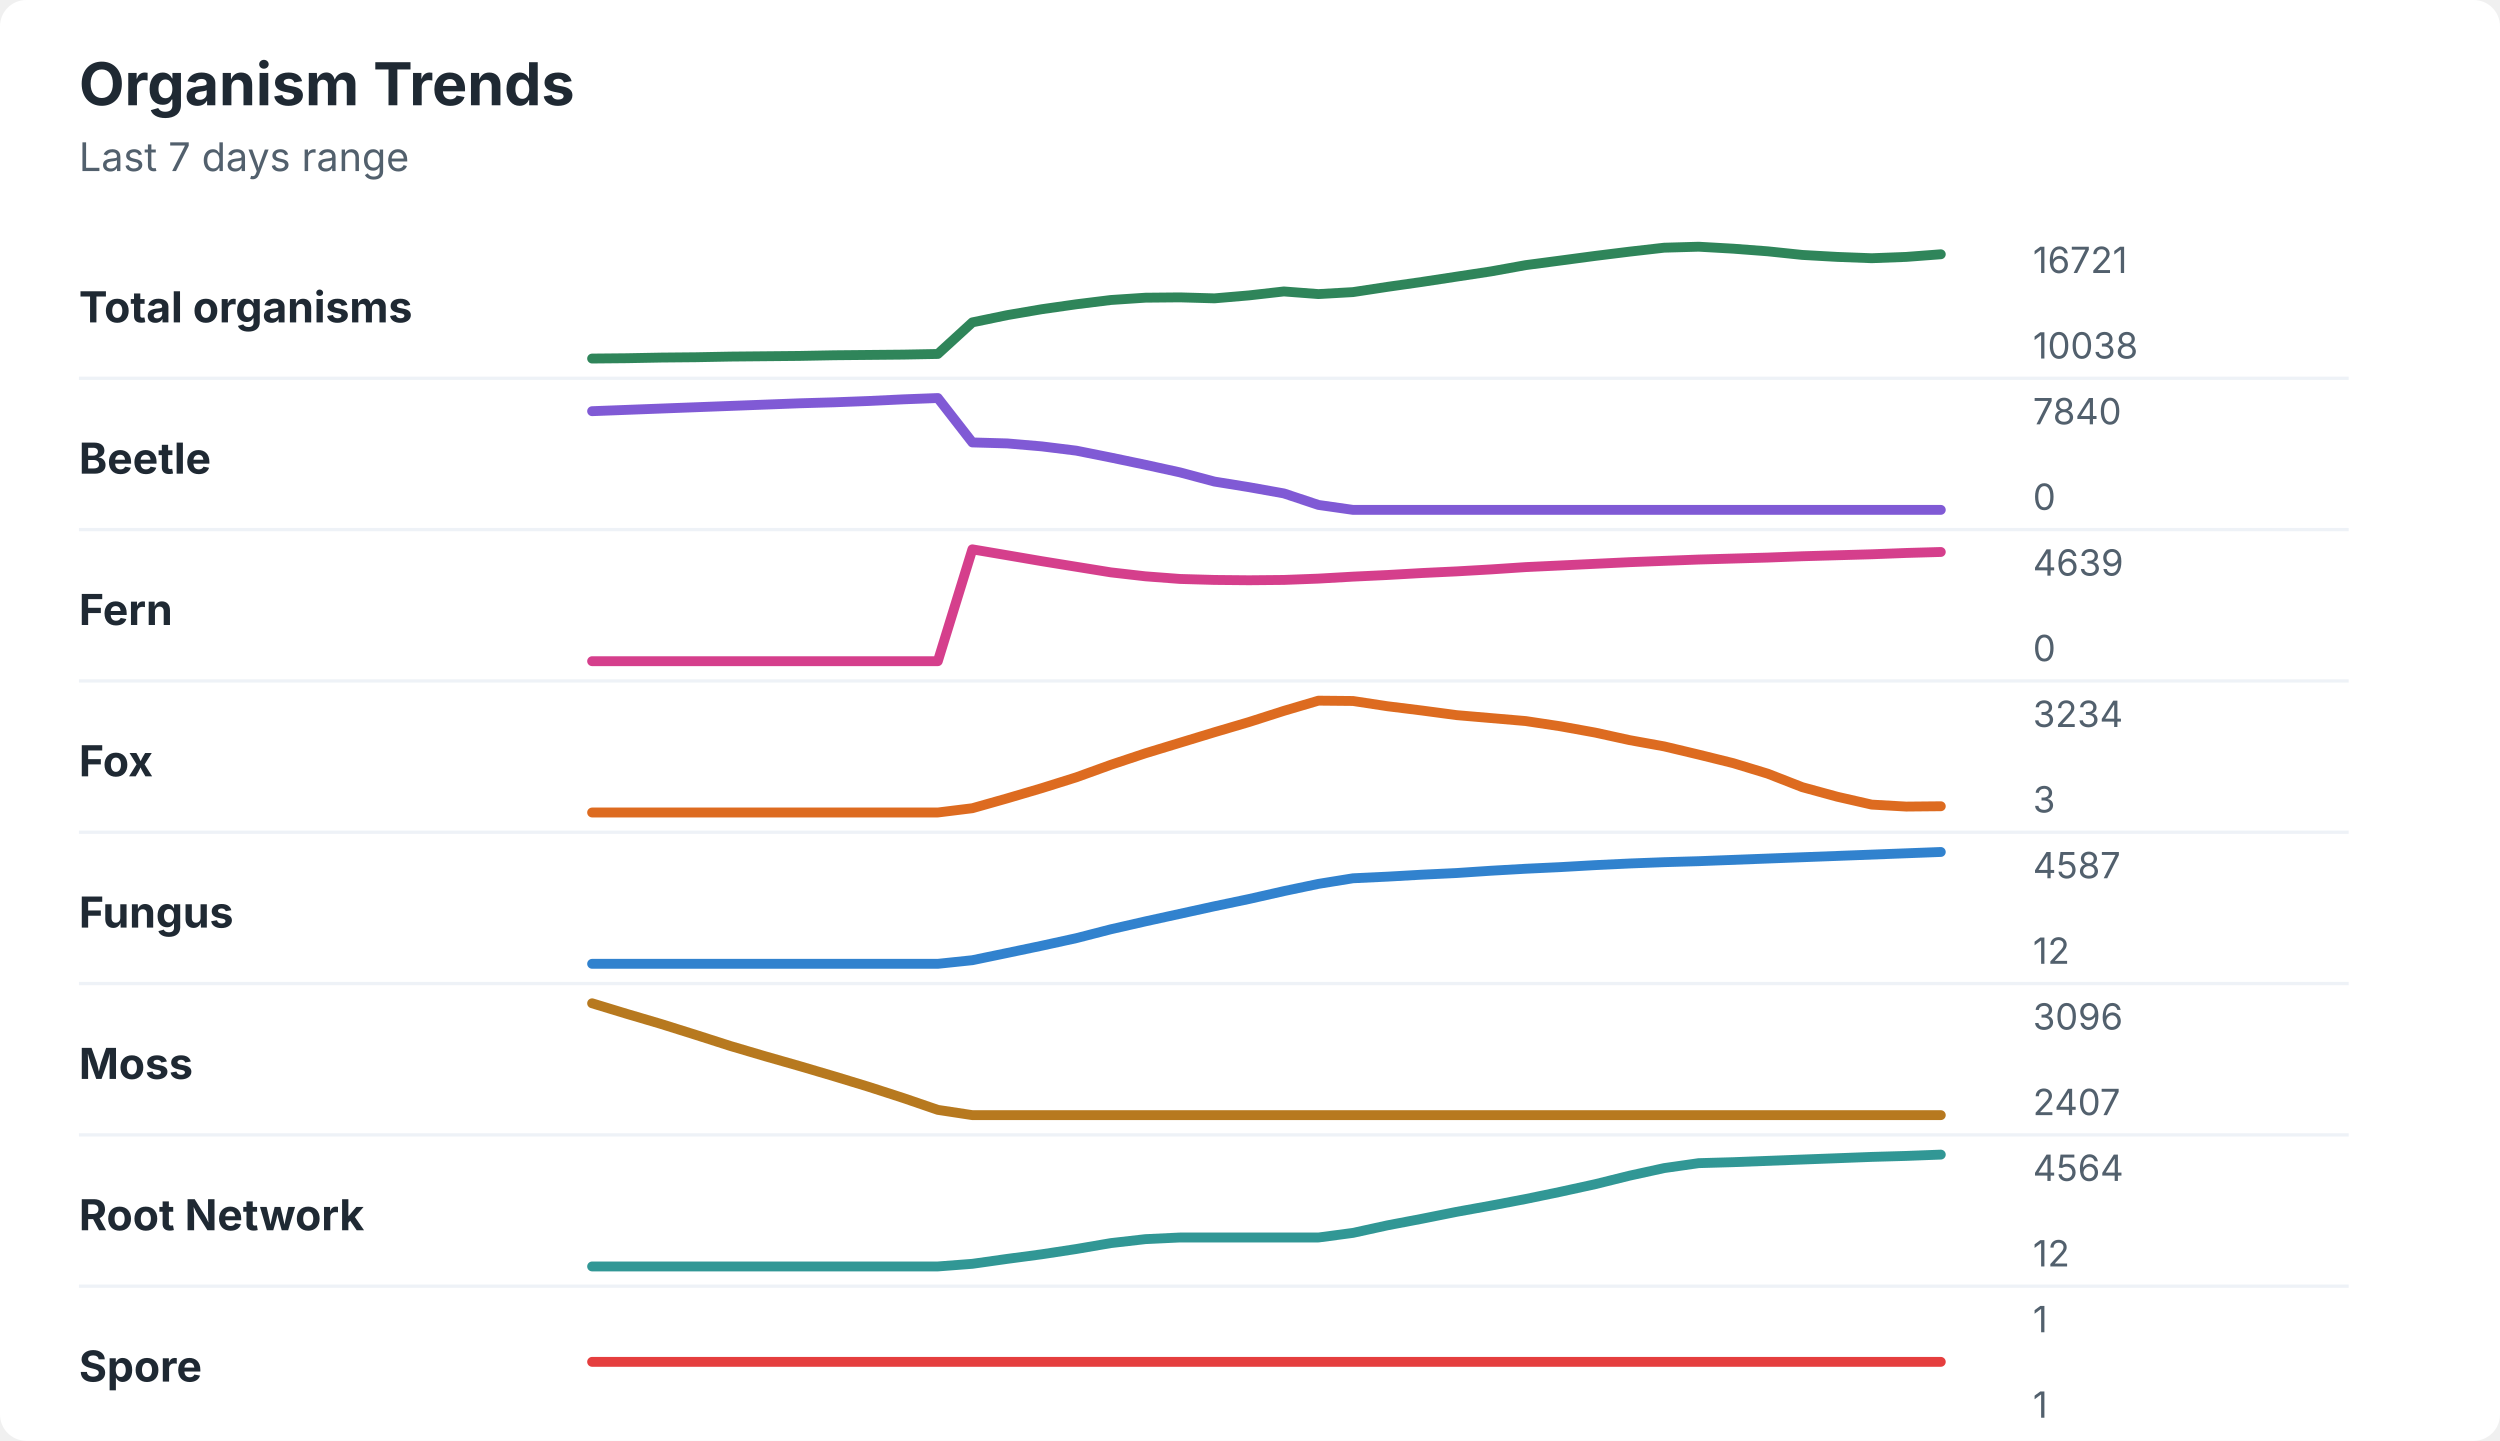
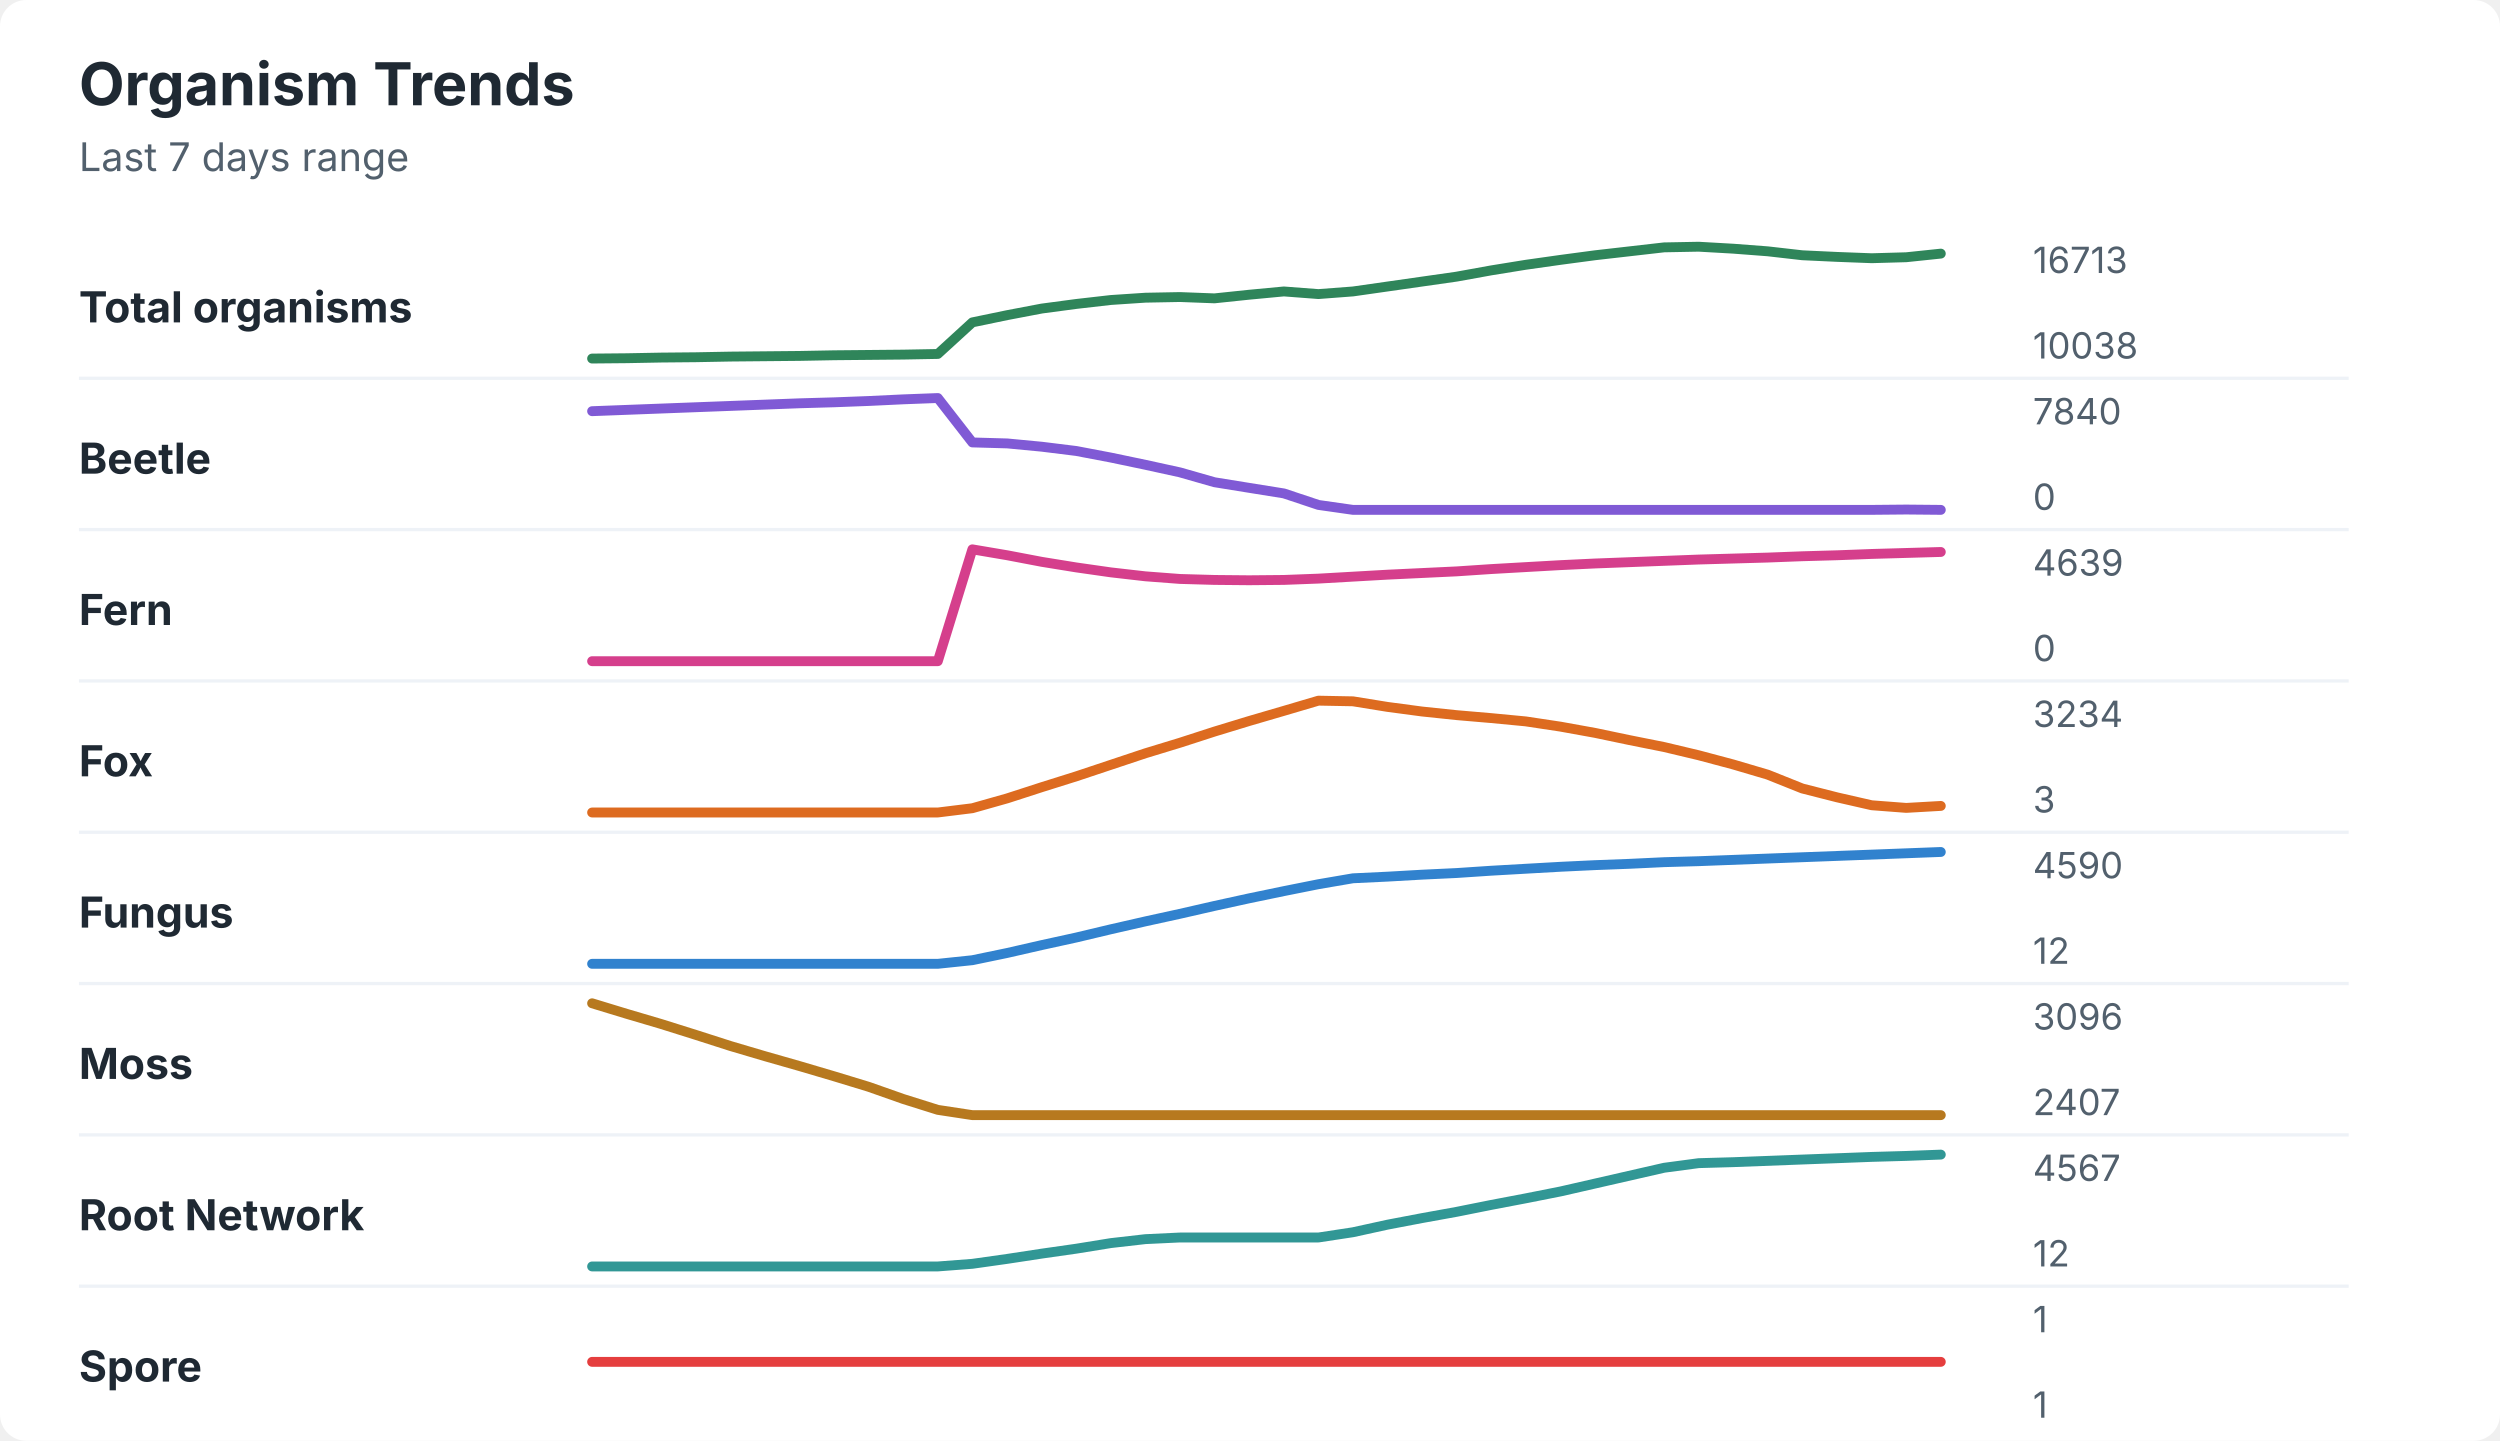
<svg xmlns="http://www.w3.org/2000/svg" width="760" height="438" viewBox="0 0 760 438" role="img" aria-labelledby="title desc">
  <rect width="760" height="438" rx="8" fill="#ffffff" />
  <style>
    text { font-family: -apple-system, BlinkMacSystemFont, "Segoe UI", sans-serif; }
    .title { font-size: 18px; font-weight: 700; fill: #1f2933; }
    .subtitle { font-size: 12px; fill: #52606d; }
    .label { font-size: 13px; font-weight: 650; fill: #1f2933; }
    .axis-value { font-size: 11px; fill: #52606d; }
    .separator { stroke: #eef2f7; stroke-width: 1; }
  </style>
  <text x="24" y="32" class="title">Organism Trends</text>
  <text x="24" y="52" class="subtitle">Last 7 days range</text>
  <text x="24" y="98" class="label">Total organisms</text>
-   <polyline points="180.0,109.0 190.5,108.9 201.0,108.7 211.5,108.6 222.1,108.4 232.6,108.3 243.1,108.2 253.6,108.0 264.1,107.9 274.6,107.8 285.1,107.6 295.6,98.0 306.2,95.8 316.7,94.0 327.2,92.5 337.7,91.2 348.2,90.5 358.7,90.4 369.2,90.7 379.7,89.8 390.3,88.6 400.8,89.4 411.3,88.8 421.8,87.2 432.3,85.7 442.8,84.1 453.3,82.5 463.8,80.6 474.4,79.2 484.9,77.8 495.4,76.5 505.9,75.3 516.4,75.0 526.9,75.6 537.4,76.4 547.9,77.5 558.5,78.1 569.0,78.5 579.5,78.1 590.0,77.3 " fill="none" stroke="#2f855a" stroke-width="3" stroke-linecap="round" stroke-linejoin="round" />
-   <text x="618" y="83" class="axis-value">16721</text>
+   <polyline points="180.0,109.0 190.5,108.9 201.0,108.7 211.5,108.6 222.1,108.4 232.6,108.3 243.1,108.2 253.6,108.0 264.1,107.9 274.6,107.8 285.1,107.6 295.6,98.0 306.2,95.8 316.7,93.8 327.2,92.4 337.7,91.2 348.2,90.5 358.7,90.3 369.2,90.7 379.7,89.6 390.3,88.6 400.8,89.4 411.3,88.6 421.8,87.1 432.3,85.6 442.8,84.1 453.3,82.2 463.8,80.5 474.4,79.0 484.9,77.6 495.4,76.4 505.9,75.2 516.4,75.0 526.9,75.6 537.4,76.4 547.9,77.6 558.5,78.1 569.0,78.5 579.5,78.2 590.0,77.1 " fill="none" stroke="#2f855a" stroke-width="3" stroke-linecap="round" stroke-linejoin="round" />
+   <text x="618" y="83" class="axis-value">16713</text>
  <text x="618" y="109" class="axis-value">10038</text>
  <line x1="24" y1="115.0" x2="714" y2="115.0" class="separator" />
  <text x="24" y="144" class="label">Beetle</text>
-   <polyline points="180.0,125.0 190.5,124.6 201.0,124.2 211.5,123.8 222.1,123.4 232.6,123.0 243.1,122.6 253.6,122.3 264.1,121.9 274.6,121.4 285.1,121.0 295.6,134.5 306.2,134.8 316.7,135.7 327.2,137.0 337.7,139.1 348.2,141.3 358.7,143.6 369.2,146.4 379.7,148.1 390.3,150.0 400.8,153.5 411.3,155.0 421.8,155.0 432.3,155.0 442.8,155.0 453.3,155.0 463.8,155.0 474.4,155.0 484.9,155.0 495.4,155.0 505.9,155.0 516.4,155.0 526.9,155.0 537.4,155.0 547.9,155.0 558.5,155.0 569.0,155.0 579.5,155.0 590.0,155.0 " fill="none" stroke="#805ad5" stroke-width="3" stroke-linecap="round" stroke-linejoin="round" />
+   <polyline points="180.0,125.0 190.5,124.6 201.0,124.2 211.5,123.8 222.1,123.4 232.6,123.0 243.1,122.6 253.6,122.3 264.1,121.9 274.6,121.4 285.1,121.0 295.6,134.5 306.2,134.8 316.7,135.8 327.2,137.1 337.7,139.1 348.2,141.3 358.7,143.6 369.2,146.6 379.7,148.3 390.3,150.0 400.8,153.5 411.3,155.0 421.8,155.0 432.3,155.0 442.8,155.0 453.3,155.0 463.8,155.0 474.4,155.0 484.9,155.0 495.4,155.0 505.9,155.0 516.4,155.0 526.9,155.0 537.4,155.0 547.9,155.0 558.5,155.0 569.0,155.0 579.5,154.9 590.0,155.0 " fill="none" stroke="#805ad5" stroke-width="3" stroke-linecap="round" stroke-linejoin="round" />
  <text x="618" y="129" class="axis-value">7840</text>
  <text x="618" y="155" class="axis-value">0</text>
  <line x1="24" y1="161.0" x2="714" y2="161.0" class="separator" />
  <text x="24" y="190" class="label">Fern</text>
-   <polyline points="180.0,201.0 190.5,201.0 201.0,201.0 211.5,201.0 222.1,201.0 232.6,201.0 243.1,201.0 253.6,201.0 264.1,201.0 274.6,201.0 285.1,201.0 295.6,167.0 306.2,168.8 316.7,170.6 327.2,172.3 337.7,174.0 348.2,175.2 358.7,176.0 369.2,176.3 379.7,176.4 390.3,176.3 400.8,175.9 411.3,175.3 421.8,174.8 432.3,174.2 442.8,173.7 453.3,173.1 463.8,172.4 474.4,171.9 484.9,171.4 495.4,170.9 505.9,170.5 516.4,170.1 526.9,169.8 537.4,169.5 547.9,169.1 558.5,168.8 569.0,168.5 579.5,168.1 590.0,167.8 " fill="none" stroke="#d53f8c" stroke-width="3" stroke-linecap="round" stroke-linejoin="round" />
+   <polyline points="180.0,201.0 190.5,201.0 201.0,201.0 211.5,201.0 222.1,201.0 232.6,201.0 243.1,201.0 253.6,201.0 264.1,201.0 274.6,201.0 285.1,201.0 295.6,167.0 306.2,168.8 316.7,170.8 327.2,172.5 337.7,174.0 348.2,175.2 358.7,176.0 369.2,176.3 379.7,176.4 390.3,176.3 400.8,175.9 411.3,175.3 421.8,174.7 432.3,174.2 442.8,173.7 453.3,173.0 463.8,172.4 474.4,171.8 484.9,171.3 495.4,170.9 505.9,170.5 516.4,170.1 526.9,169.8 537.4,169.5 547.9,169.1 558.5,168.8 569.0,168.4 579.5,168.1 590.0,167.8 " fill="none" stroke="#d53f8c" stroke-width="3" stroke-linecap="round" stroke-linejoin="round" />
  <text x="618" y="175" class="axis-value">4639</text>
  <text x="618" y="201" class="axis-value">0</text>
  <line x1="24" y1="207.0" x2="714" y2="207.0" class="separator" />
  <text x="24" y="236" class="label">Fox</text>
-   <polyline points="180.0,247.0 190.5,247.0 201.0,247.0 211.5,247.0 222.1,247.0 232.6,247.0 243.1,247.0 253.6,247.0 264.1,247.0 274.6,247.0 285.1,247.0 295.6,245.7 306.2,242.7 316.7,239.6 327.2,236.3 337.7,232.5 348.2,229.0 358.7,225.8 369.2,222.6 379.7,219.5 390.3,216.1 400.8,213.0 411.3,213.1 421.8,214.7 432.3,216.0 442.8,217.4 453.3,218.3 463.8,219.2 474.4,220.8 484.9,222.7 495.4,225.0 505.9,226.9 516.4,229.4 526.9,232.0 537.4,235.2 547.9,239.3 558.5,242.2 569.0,244.6 579.5,245.2 590.0,245.1 " fill="none" stroke="#dd6b20" stroke-width="3" stroke-linecap="round" stroke-linejoin="round" />
+   <polyline points="180.0,247.0 190.5,247.0 201.0,247.0 211.5,247.0 222.1,247.0 232.6,247.0 243.1,247.0 253.6,247.0 264.1,247.0 274.6,247.0 285.1,247.0 295.6,245.7 306.2,242.7 316.7,239.3 327.2,236.0 337.7,232.5 348.2,229.0 358.7,225.8 369.2,222.4 379.7,219.2 390.3,216.1 400.8,213.0 411.3,213.2 421.8,214.9 432.3,216.3 442.8,217.4 453.3,218.3 463.8,219.3 474.4,220.9 484.9,222.8 495.4,225.0 505.9,227.1 516.4,229.6 526.9,232.4 537.4,235.5 547.9,239.7 558.5,242.4 569.0,244.8 579.5,245.6 590.0,245.0 " fill="none" stroke="#dd6b20" stroke-width="3" stroke-linecap="round" stroke-linejoin="round" />
  <text x="618" y="221" class="axis-value">3234</text>
  <text x="618" y="247" class="axis-value">3</text>
  <line x1="24" y1="253.0" x2="714" y2="253.0" class="separator" />
  <text x="24" y="282" class="label">Fungus</text>
-   <polyline points="180.0,293.0 190.5,293.0 201.0,293.0 211.5,293.0 222.1,293.0 232.6,293.0 243.1,293.0 253.6,293.0 264.1,293.0 274.6,293.0 285.1,293.0 295.6,291.9 306.2,289.7 316.7,287.5 327.2,285.2 337.7,282.5 348.2,280.1 358.7,277.8 369.2,275.5 379.7,273.3 390.3,270.9 400.8,268.7 411.3,267.0 421.8,266.5 432.3,265.9 442.8,265.4 453.3,264.7 463.8,264.1 474.4,263.6 484.9,263.0 495.4,262.5 505.9,262.1 516.4,261.8 526.9,261.4 537.4,261.0 547.9,260.6 558.5,260.2 569.0,259.8 579.5,259.4 590.0,259.0 " fill="none" stroke="#3182ce" stroke-width="3" stroke-linecap="round" stroke-linejoin="round" />
-   <text x="618" y="267" class="axis-value">4587</text>
+   <polyline points="180.0,293.0 190.5,293.0 201.0,293.0 211.5,293.0 222.1,293.0 232.6,293.0 243.1,293.0 253.6,293.0 264.1,293.0 274.6,293.0 285.1,293.0 295.6,291.9 306.2,289.7 316.7,287.3 327.2,285.0 337.7,282.5 348.2,280.1 358.7,277.8 369.2,275.4 379.7,273.1 390.3,270.9 400.8,268.8 411.3,267.0 421.8,266.5 432.3,265.9 442.8,265.4 453.3,264.7 463.8,264.1 474.4,263.5 484.9,263.0 495.4,262.6 505.9,262.1 516.4,261.8 526.9,261.4 537.4,261.0 547.9,260.6 558.5,260.2 569.0,259.8 579.5,259.4 590.0,259.0 " fill="none" stroke="#3182ce" stroke-width="3" stroke-linecap="round" stroke-linejoin="round" />
+   <text x="618" y="267" class="axis-value">4590</text>
  <text x="618" y="293" class="axis-value">12</text>
  <line x1="24" y1="299.0" x2="714" y2="299.0" class="separator" />
  <text x="24" y="328" class="label">Moss</text>
-   <polyline points="180.0,305.0 190.5,308.2 201.0,311.3 211.5,314.6 222.1,318.0 232.6,321.1 243.1,324.1 253.6,327.2 264.1,330.4 274.6,333.8 285.1,337.4 295.6,339.0 306.2,339.0 316.7,339.0 327.2,339.0 337.7,339.0 348.2,339.0 358.7,339.0 369.2,339.0 379.7,339.0 390.3,339.0 400.8,339.0 411.3,339.0 421.8,339.0 432.3,339.0 442.8,339.0 453.3,339.0 463.8,339.0 474.4,339.0 484.9,339.0 495.4,339.0 505.9,339.0 516.4,339.0 526.9,339.0 537.4,339.0 547.9,339.0 558.5,339.0 569.0,339.0 579.5,339.0 590.0,339.0 " fill="none" stroke="#b7791f" stroke-width="3" stroke-linecap="round" stroke-linejoin="round" />
+   <polyline points="180.0,305.0 190.5,308.2 201.0,311.3 211.5,314.6 222.1,318.0 232.6,321.1 243.1,324.1 253.6,327.2 264.1,330.4 274.6,334.1 285.1,337.4 295.6,339.0 306.2,339.0 316.7,339.0 327.2,339.0 337.7,339.0 348.2,339.0 358.7,339.0 369.2,339.0 379.7,339.0 390.3,339.0 400.8,339.0 411.3,339.0 421.8,339.0 432.3,339.0 442.8,339.0 453.3,339.0 463.8,339.0 474.4,339.0 484.9,339.0 495.4,339.0 505.9,339.0 516.4,339.0 526.9,339.0 537.4,339.0 547.9,339.0 558.5,339.0 569.0,339.0 579.5,339.0 590.0,339.0 " fill="none" stroke="#b7791f" stroke-width="3" stroke-linecap="round" stroke-linejoin="round" />
  <text x="618" y="313" class="axis-value">3096</text>
  <text x="618" y="339" class="axis-value">2407</text>
  <line x1="24" y1="345.0" x2="714" y2="345.0" class="separator" />
  <text x="24" y="374" class="label">Root Network</text>
-   <polyline points="180.0,385.0 190.5,385.0 201.0,385.0 211.5,385.0 222.1,385.0 232.6,385.0 243.1,385.0 253.6,385.0 264.1,385.0 274.6,385.0 285.1,385.0 295.6,384.2 306.2,382.7 316.7,381.3 327.2,379.7 337.7,377.9 348.2,376.7 358.7,376.2 369.2,376.2 379.7,376.2 390.3,376.2 400.8,376.2 411.3,374.8 421.8,372.5 432.3,370.5 442.8,368.4 453.3,366.5 463.8,364.5 474.4,362.3 484.9,360.0 495.4,357.4 505.9,355.1 516.4,353.6 526.9,353.3 537.4,352.9 547.9,352.5 558.5,352.1 569.0,351.7 579.5,351.4 590.0,351.0 " fill="none" stroke="#319795" stroke-width="3" stroke-linecap="round" stroke-linejoin="round" />
-   <text x="618" y="359" class="axis-value">4564</text>
+   <polyline points="180.0,385.0 190.5,385.0 201.0,385.0 211.5,385.0 222.1,385.0 232.6,385.0 243.1,385.0 253.6,385.0 264.1,385.0 274.6,385.0 285.1,385.0 295.6,384.2 306.2,382.7 316.7,381.1 327.2,379.6 337.7,377.9 348.2,376.7 358.7,376.2 369.2,376.2 379.7,376.2 390.3,376.2 400.8,376.2 411.3,374.6 421.8,372.3 432.3,370.3 442.8,368.4 453.3,366.3 463.8,364.3 474.4,362.2 484.9,359.8 495.4,357.4 505.9,355.0 516.4,353.6 526.9,353.3 537.4,352.9 547.9,352.5 558.5,352.1 569.0,351.7 579.5,351.4 590.0,351.0 " fill="none" stroke="#319795" stroke-width="3" stroke-linecap="round" stroke-linejoin="round" />
+   <text x="618" y="359" class="axis-value">4567</text>
  <text x="618" y="385" class="axis-value">12</text>
  <line x1="24" y1="391.0" x2="714" y2="391.0" class="separator" />
  <text x="24" y="420" class="label">Spore</text>
  <polyline points="180.0,414.0 190.5,414.0 201.0,414.0 211.5,414.0 222.1,414.0 232.6,414.0 243.1,414.0 253.6,414.0 264.1,414.0 274.6,414.0 285.1,414.0 295.6,414.0 306.2,414.0 316.7,414.0 327.2,414.0 337.7,414.0 348.2,414.0 358.7,414.0 369.2,414.0 379.7,414.0 390.3,414.0 400.8,414.0 411.3,414.0 421.8,414.0 432.3,414.0 442.8,414.0 453.3,414.0 463.8,414.0 474.4,414.0 484.9,414.0 495.4,414.0 505.9,414.0 516.4,414.0 526.9,414.0 537.4,414.0 547.9,414.0 558.5,414.0 569.0,414.0 579.5,414.0 590.0,414.0 " fill="none" stroke="#e53e3e" stroke-width="3" stroke-linecap="round" stroke-linejoin="round" />
  <text x="618" y="405" class="axis-value">1</text>
  <text x="618" y="431" class="axis-value">1</text>
</svg>
